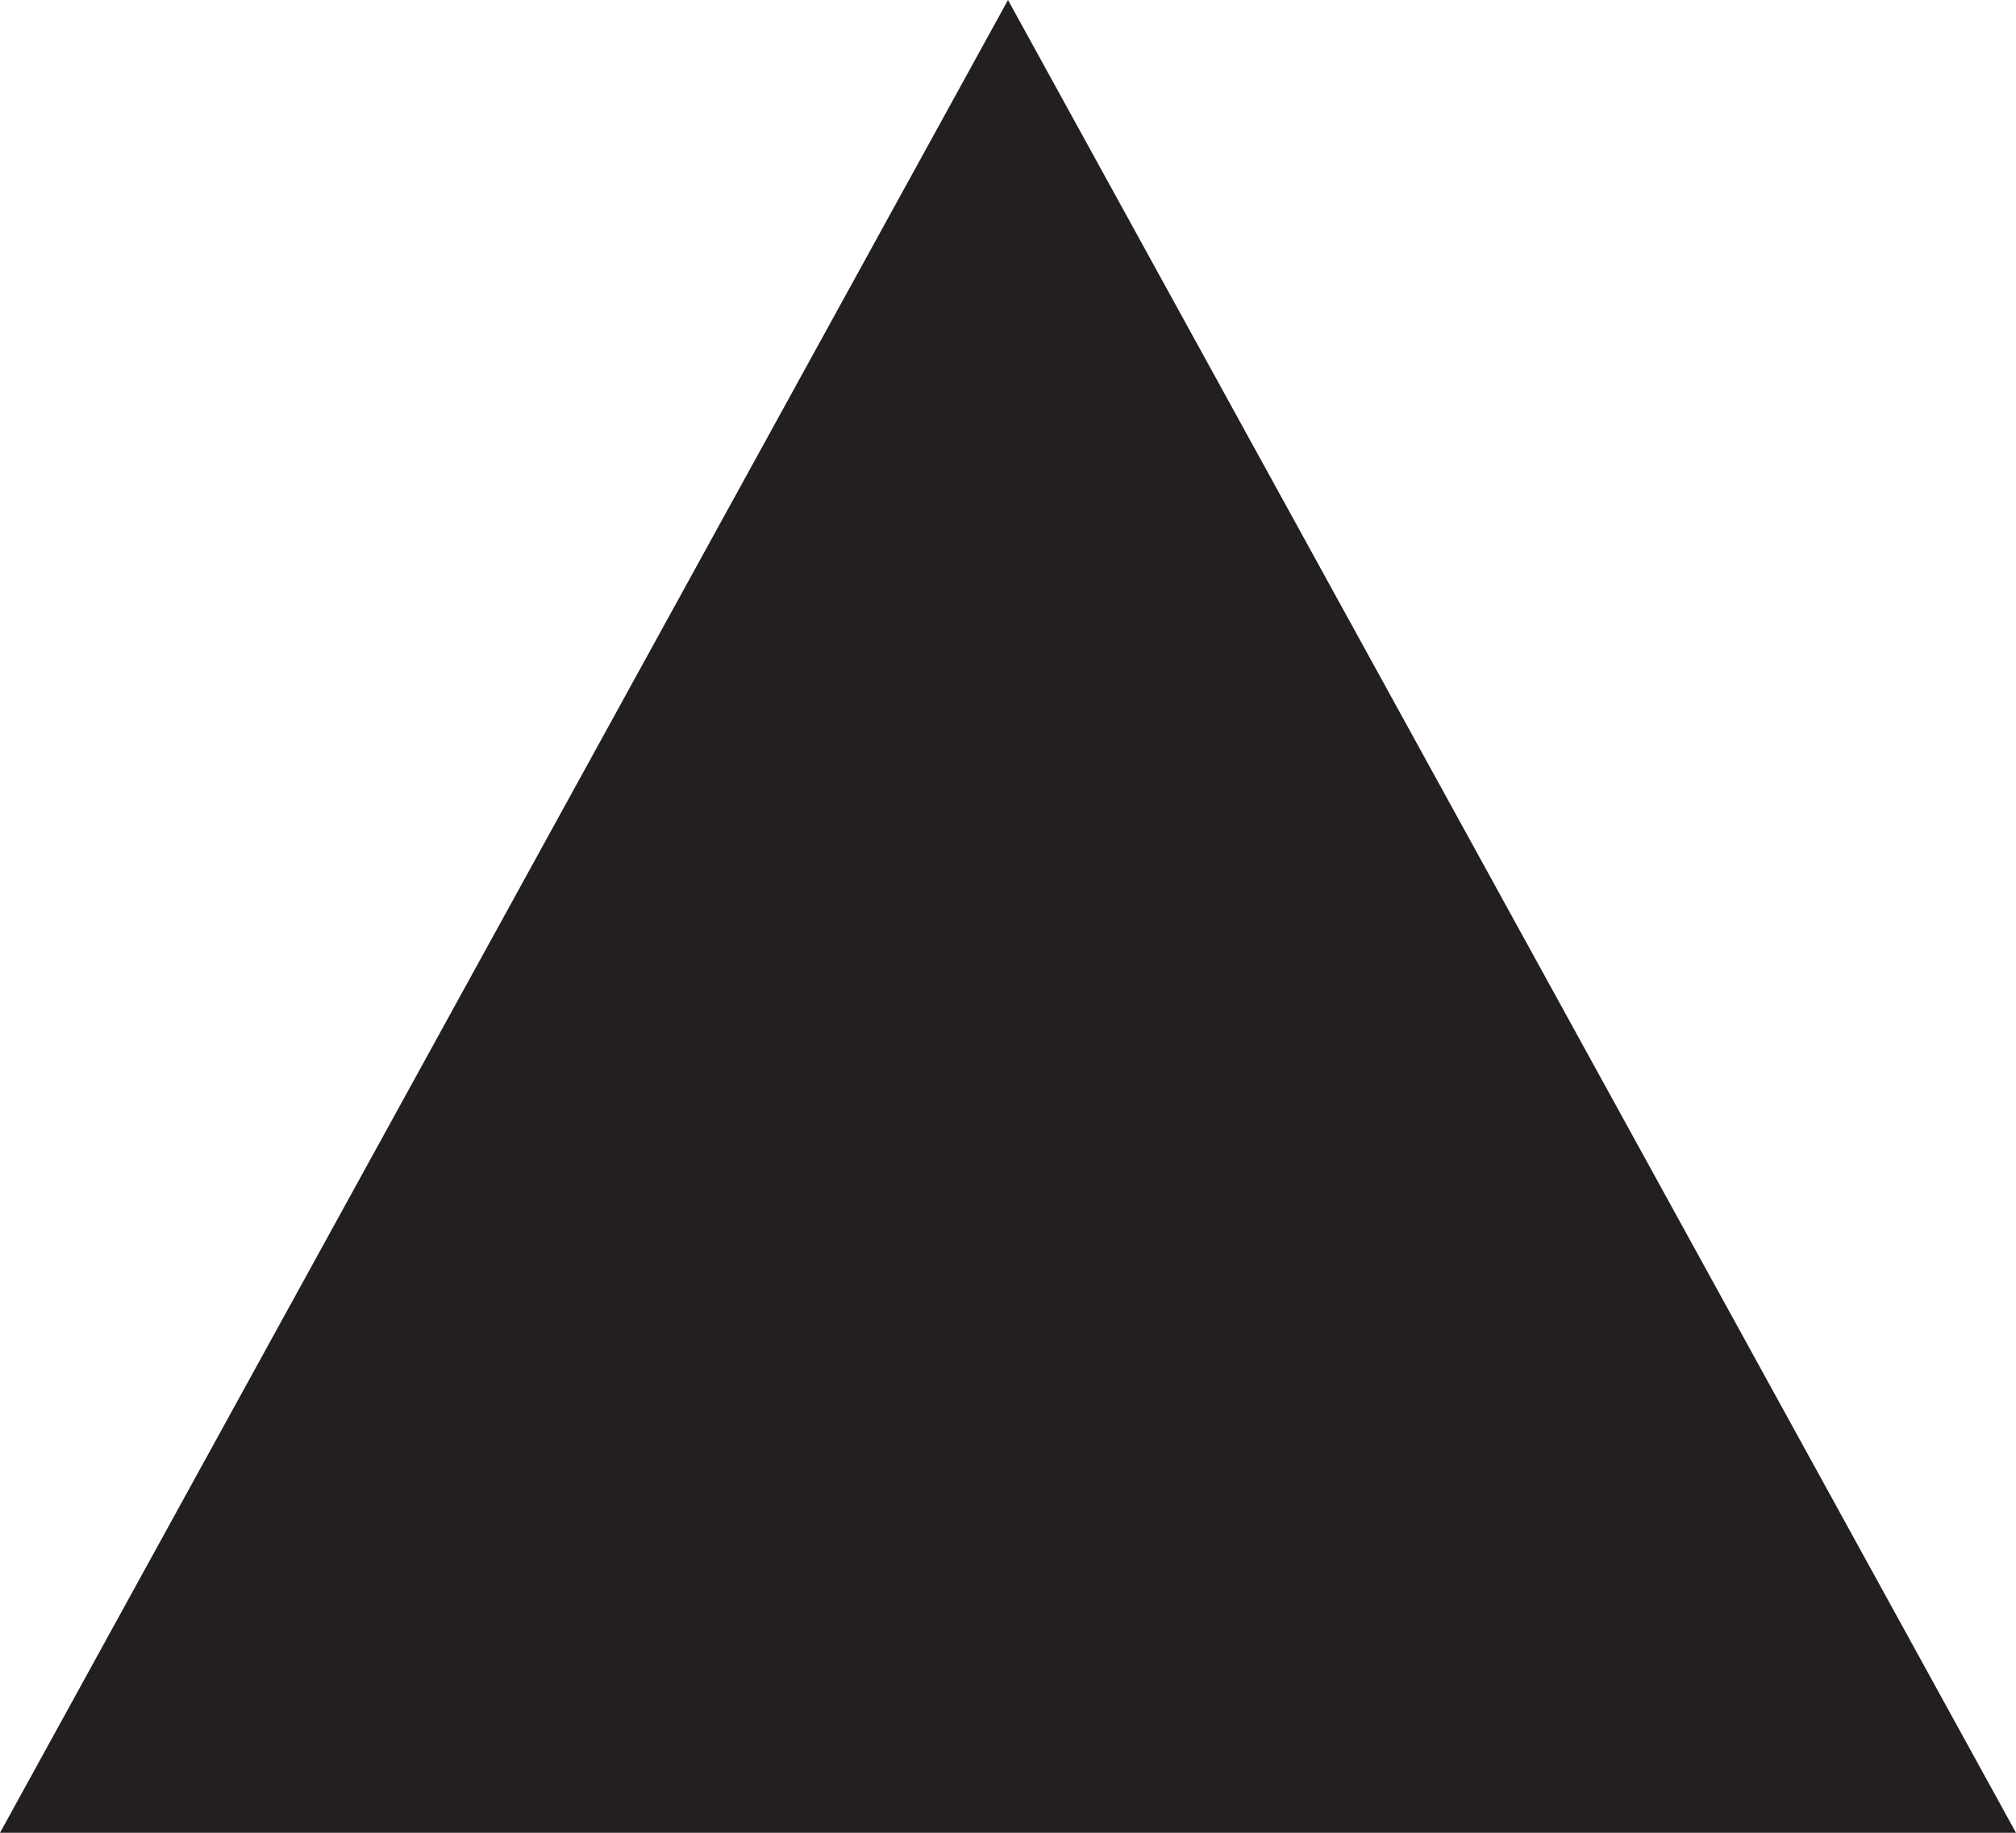
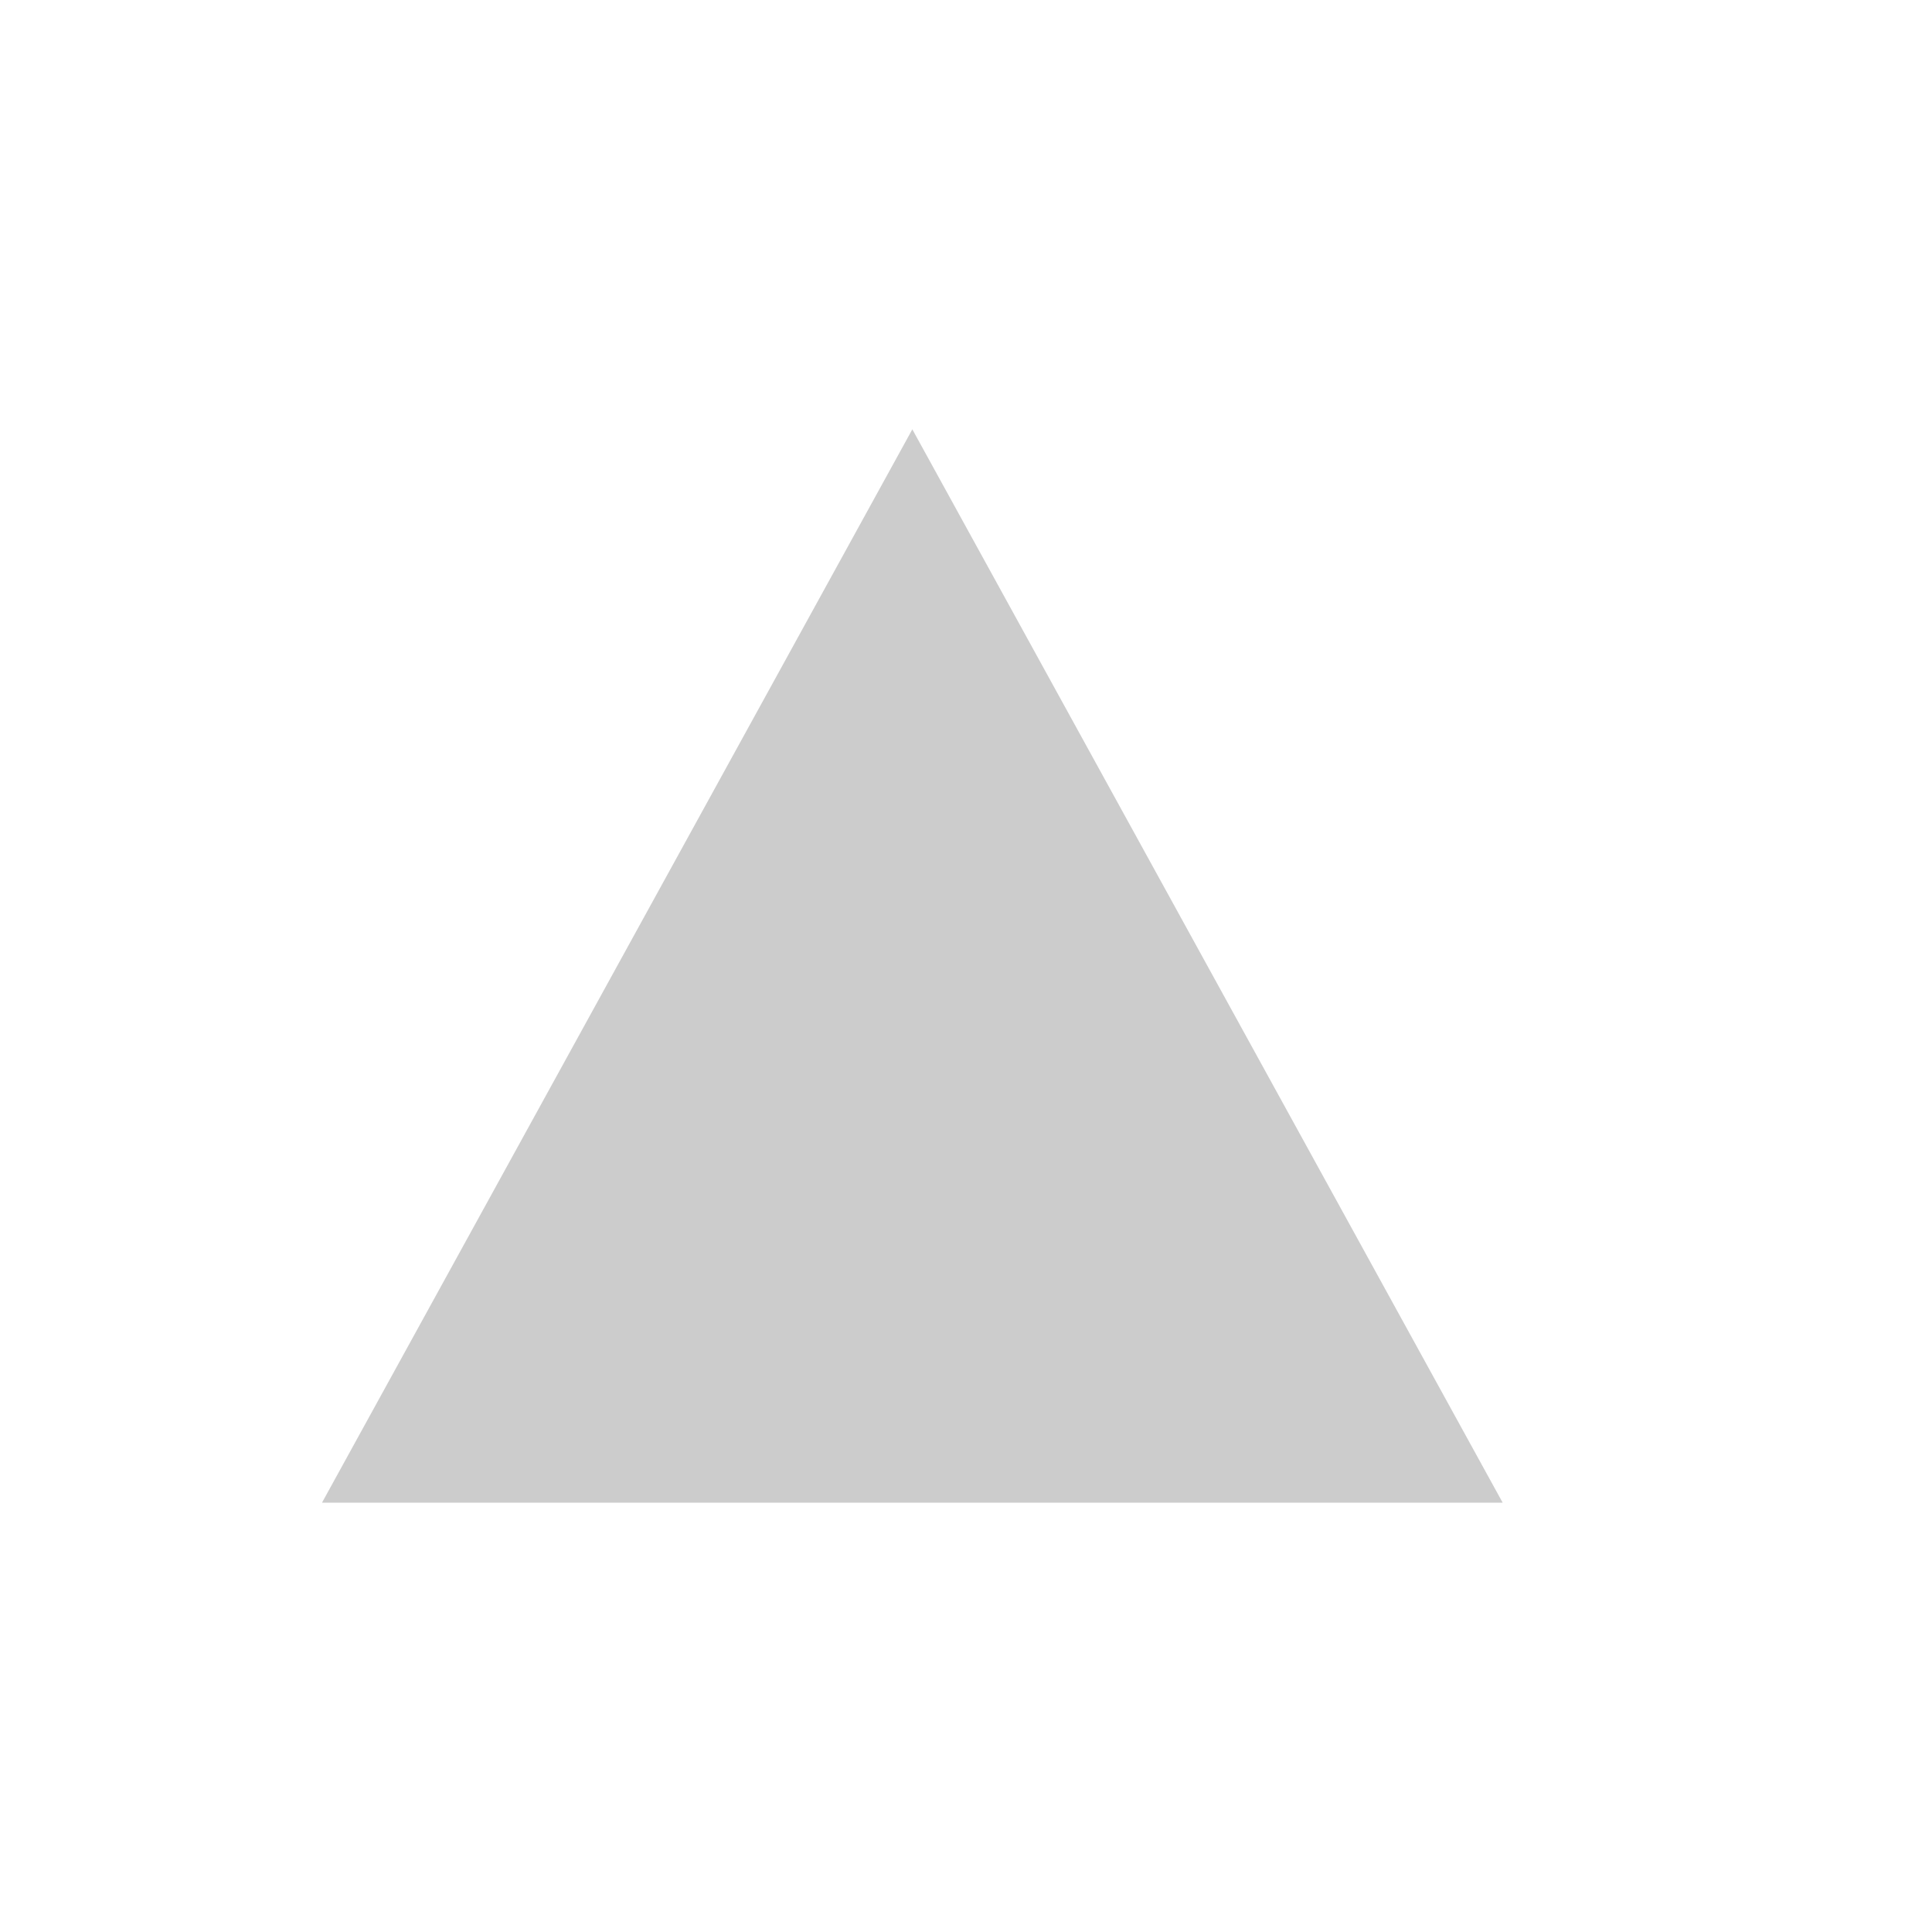
- <svg xmlns="http://www.w3.org/2000/svg" width="11" height="10" viewBox="0 0 11 10">
-   <path fill="#231F20" d="M5.5 0L0 10h11z" />
+ <svg xmlns="http://www.w3.org/2000/svg" width="18" height="18" viewBox="0 0 18 18" fill="none">
+   <path opacity="0.2" d="M3 14H14L8.5 4L3 14Z" fill="black" />
</svg>
